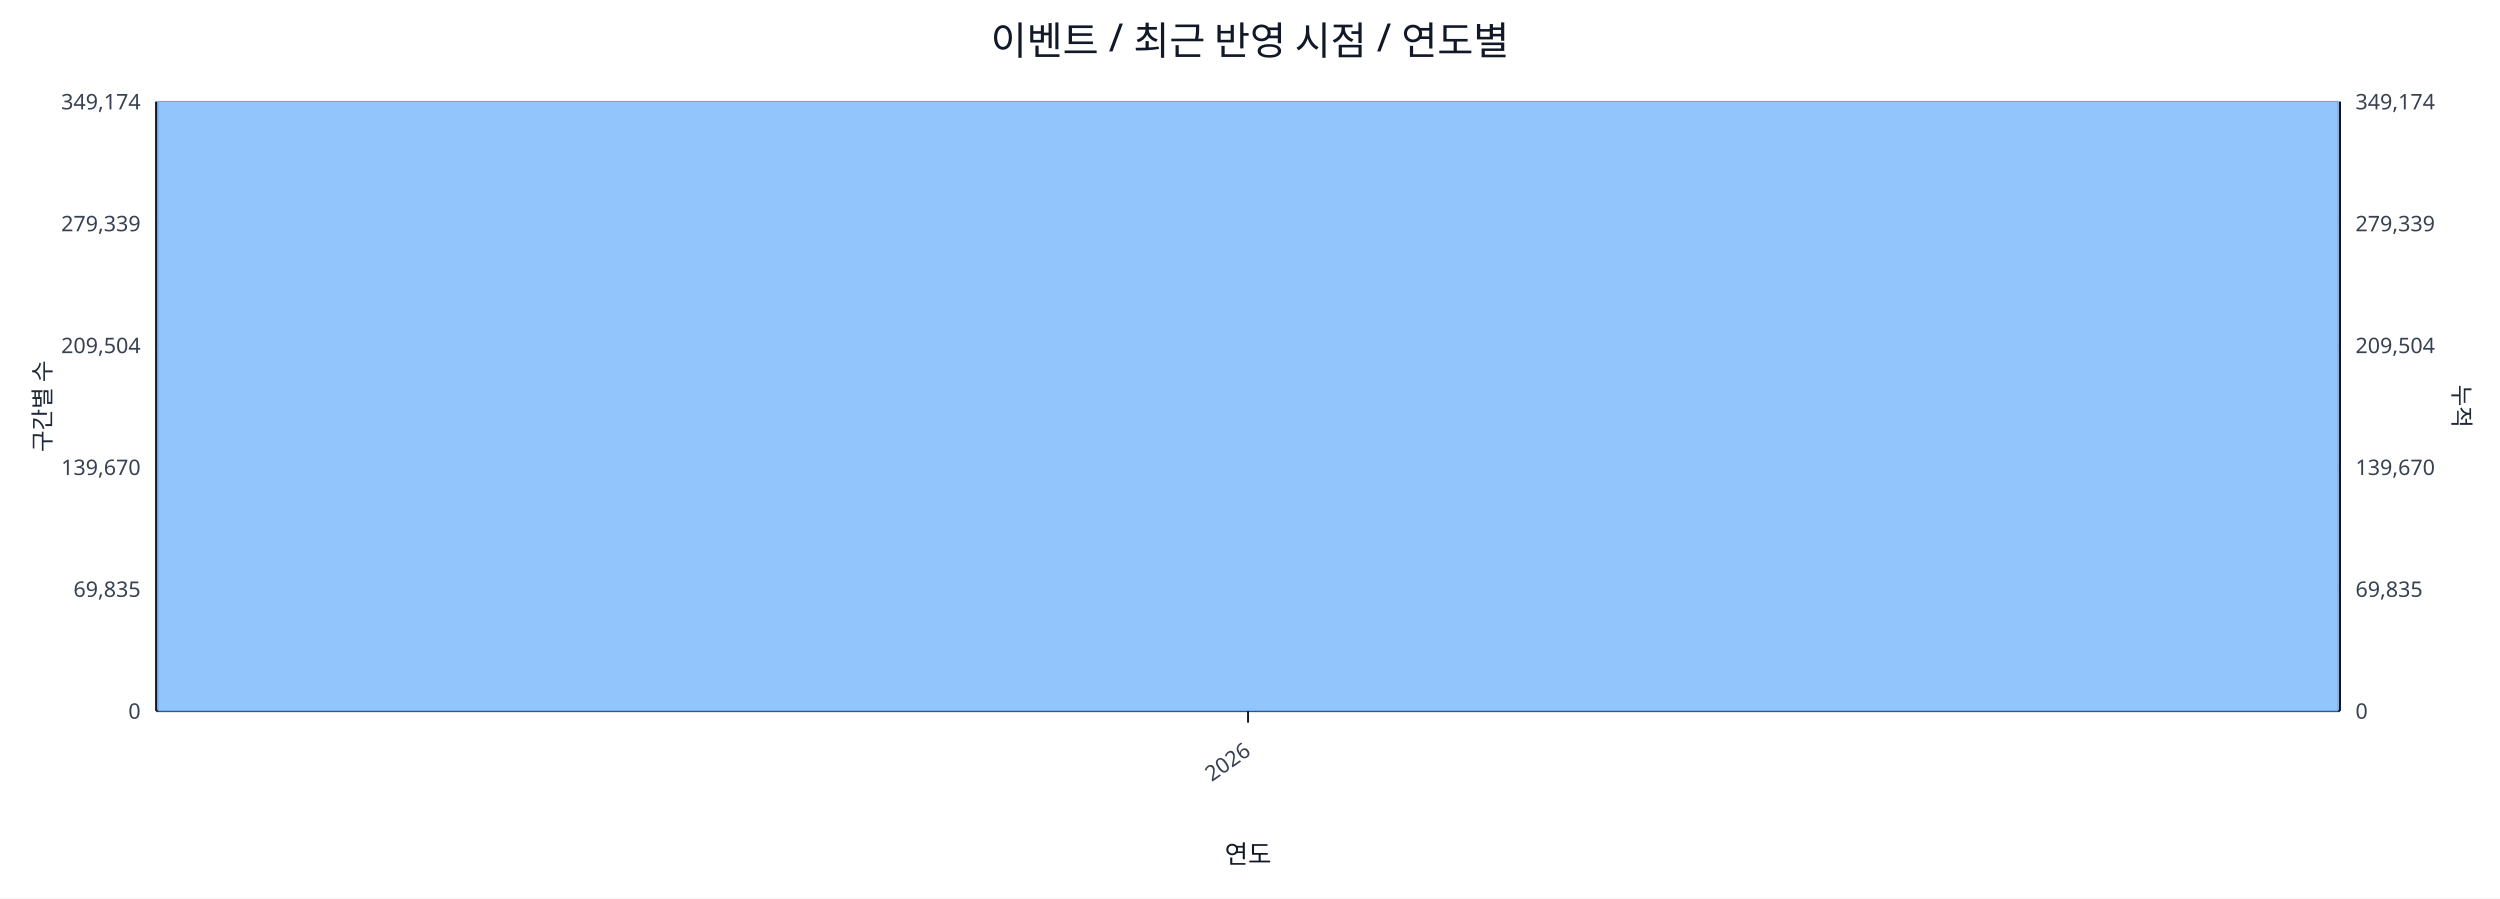
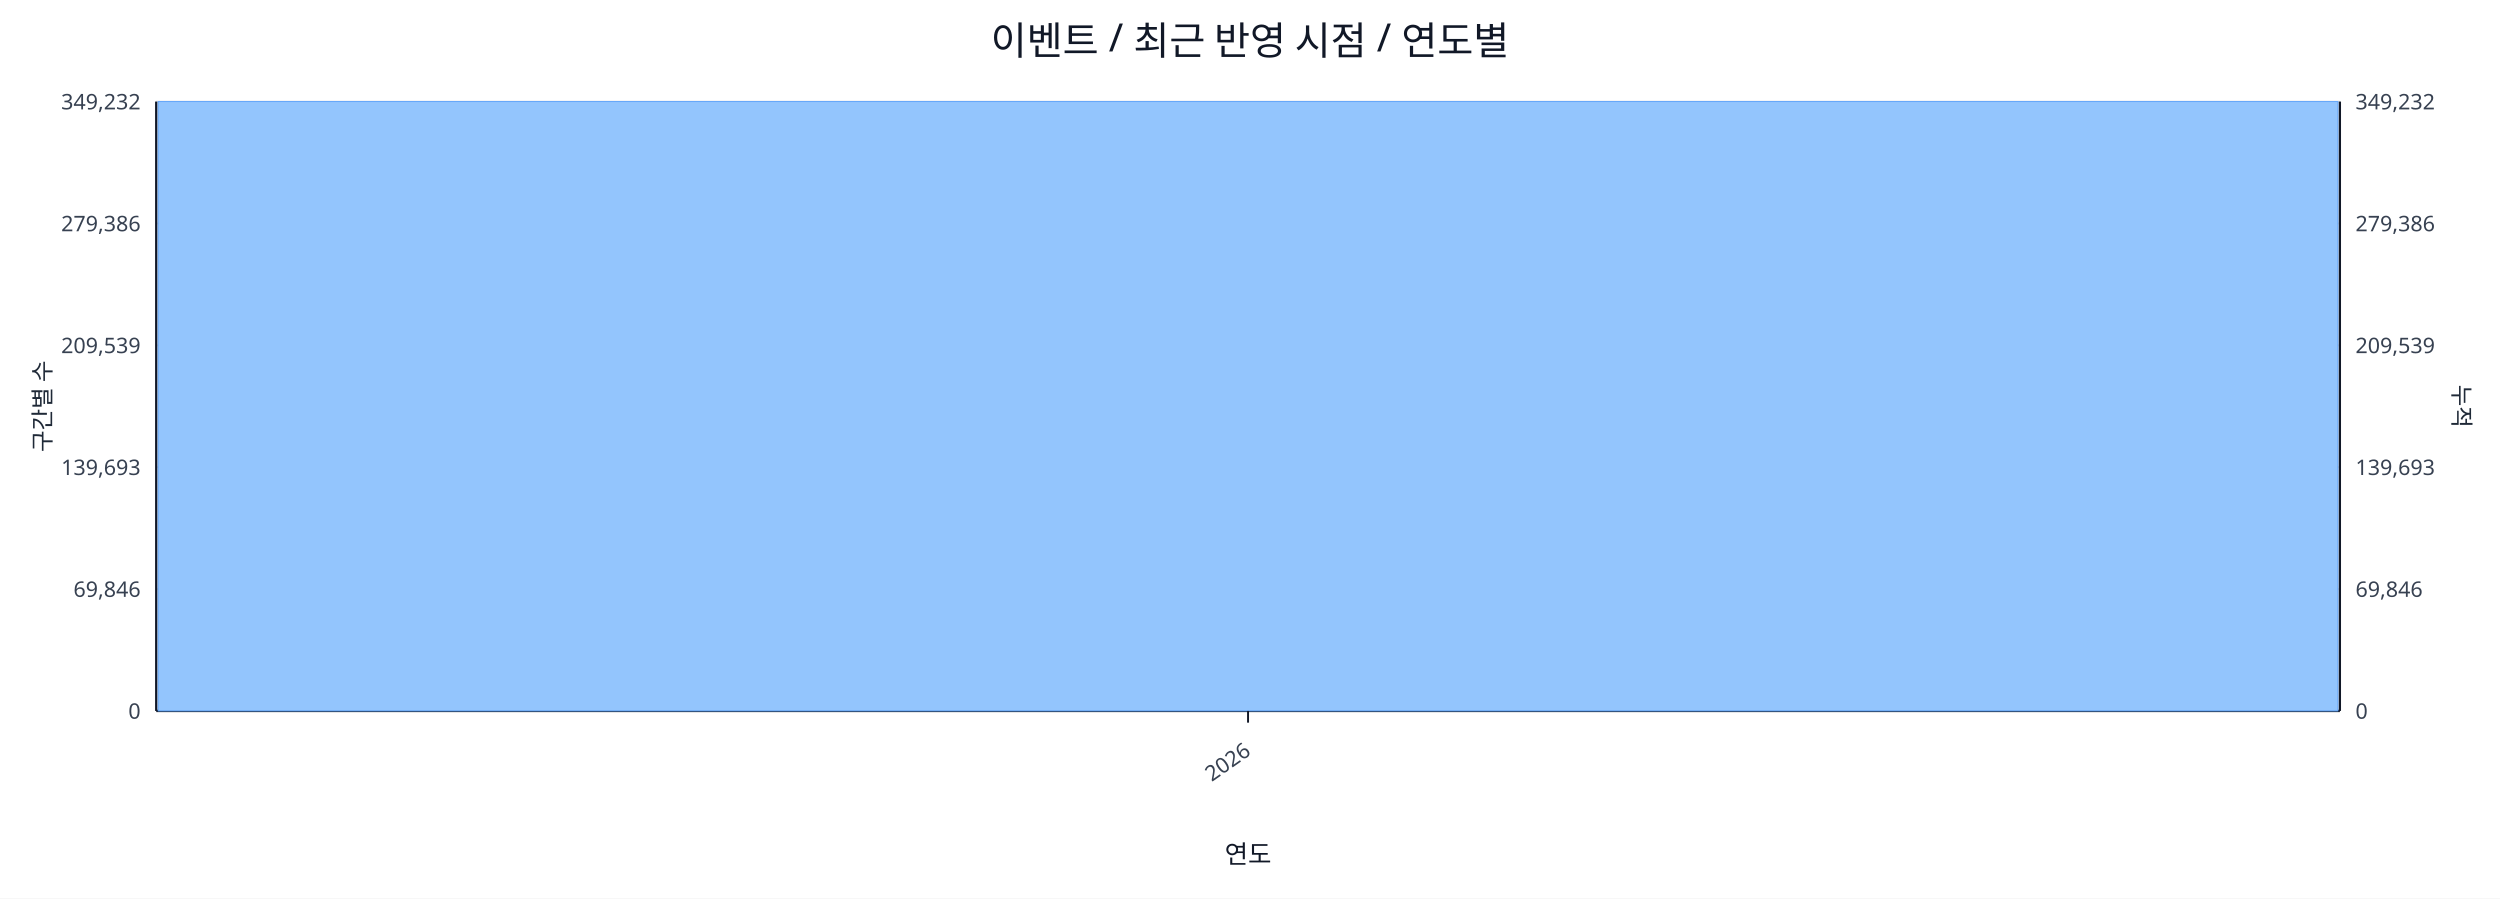
<svg xmlns="http://www.w3.org/2000/svg" width="1280" height="460" viewBox="0 0 1280 460">
  <rect x="0" y="0" width="100%" height="100%" fill="#ffffff" />
  <text x="640.0" y="28" font-size="20" text-anchor="middle" font-family="sans-serif" fill="#111827">이벤트 / 최근 반영 시점 / 연도별</text>
  <line x1="80.0" y1="52.0" x2="1198.0" y2="52.0" stroke="#e5e7eb" stroke-width="1" />
-   <text x="72.0" y="56.0" font-size="11" text-anchor="end" font-family="sans-serif" fill="#374151">349,174</text>
-   <text x="1206.0" y="56.0" font-size="11" text-anchor="start" font-family="sans-serif" fill="#374151">349,174</text>
+   <text x="72.0" y="56.0" font-size="11" text-anchor="end" font-family="sans-serif" fill="#374151">349,232</text>
+   <text x="1206.0" y="56.0" font-size="11" text-anchor="start" font-family="sans-serif" fill="#374151">349,232</text>
  <line x1="80.0" y1="114.4" x2="1198.0" y2="114.4" stroke="#e5e7eb" stroke-width="1" />
-   <text x="72.0" y="118.4" font-size="11" text-anchor="end" font-family="sans-serif" fill="#374151">279,339</text>
-   <text x="1206.0" y="118.4" font-size="11" text-anchor="start" font-family="sans-serif" fill="#374151">279,339</text>
+   <text x="72.0" y="118.4" font-size="11" text-anchor="end" font-family="sans-serif" fill="#374151">279,386</text>
+   <text x="1206.0" y="118.4" font-size="11" text-anchor="start" font-family="sans-serif" fill="#374151">279,386</text>
  <line x1="80.0" y1="176.8" x2="1198.0" y2="176.8" stroke="#e5e7eb" stroke-width="1" />
-   <text x="72.0" y="180.8" font-size="11" text-anchor="end" font-family="sans-serif" fill="#374151">209,504</text>
-   <text x="1206.0" y="180.8" font-size="11" text-anchor="start" font-family="sans-serif" fill="#374151">209,504</text>
+   <text x="72.0" y="180.8" font-size="11" text-anchor="end" font-family="sans-serif" fill="#374151">209,539</text>
+   <text x="1206.0" y="180.8" font-size="11" text-anchor="start" font-family="sans-serif" fill="#374151">209,539</text>
  <line x1="80.0" y1="239.2" x2="1198.0" y2="239.2" stroke="#e5e7eb" stroke-width="1" />
-   <text x="72.0" y="243.2" font-size="11" text-anchor="end" font-family="sans-serif" fill="#374151">139,670</text>
-   <text x="1206.0" y="243.2" font-size="11" text-anchor="start" font-family="sans-serif" fill="#374151">139,670</text>
+   <text x="72.0" y="243.2" font-size="11" text-anchor="end" font-family="sans-serif" fill="#374151">139,693</text>
+   <text x="1206.0" y="243.2" font-size="11" text-anchor="start" font-family="sans-serif" fill="#374151">139,693</text>
  <line x1="80.0" y1="301.6" x2="1198.0" y2="301.6" stroke="#e5e7eb" stroke-width="1" />
-   <text x="72.0" y="305.6" font-size="11" text-anchor="end" font-family="sans-serif" fill="#374151">69,835</text>
-   <text x="1206.0" y="305.6" font-size="11" text-anchor="start" font-family="sans-serif" fill="#374151">69,835</text>
+   <text x="72.0" y="305.6" font-size="11" text-anchor="end" font-family="sans-serif" fill="#374151">69,846</text>
+   <text x="1206.0" y="305.6" font-size="11" text-anchor="start" font-family="sans-serif" fill="#374151">69,846</text>
  <line x1="80.0" y1="364.0" x2="1198.0" y2="364.0" stroke="#e5e7eb" stroke-width="1" />
  <text x="72.0" y="368.0" font-size="11" text-anchor="end" font-family="sans-serif" fill="#374151">0</text>
  <text x="1206.0" y="368.0" font-size="11" text-anchor="start" font-family="sans-serif" fill="#374151">0</text>
  <line x1="80.0" y1="364.0" x2="1198.0" y2="364.0" stroke="#111827" stroke-width="1.2" />
  <line x1="80.0" y1="52.0" x2="80.0" y2="364.0" stroke="#111827" stroke-width="1.2" />
  <line x1="1198.0" y1="52.0" x2="1198.0" y2="364.0" stroke="#111827" stroke-width="1.2" />
  <rect x="81.0" y="52.0" width="1116.0" height="312.0" fill="#93c5fd" stroke="#60a5fa" stroke-width="0.5" />
  <polyline fill="none" stroke="#ef4444" stroke-width="2" points="639.0,52.0" />
  <line x1="639.0" y1="364.0" x2="639.0" y2="370.0" stroke="#111827" stroke-width="1" />
  <text x="641.0" y="386.0" font-size="11" text-anchor="end" transform="rotate(-35 641.0 386.0)" font-family="sans-serif" fill="#374151">2026</text>
  <text x="26" y="208.0" font-size="12" transform="rotate(-90 26 208.0)" text-anchor="middle" font-family="sans-serif" fill="#1f2937">구간별 수</text>
  <text x="1256.0" y="208.0" font-size="12" transform="rotate(90 1256.0 208.0)" text-anchor="middle" font-family="sans-serif" fill="#1f2937">누적</text>
  <text x="639.0" y="442.0" font-size="13" text-anchor="middle" font-family="sans-serif" fill="#111827">연도</text>
</svg>
